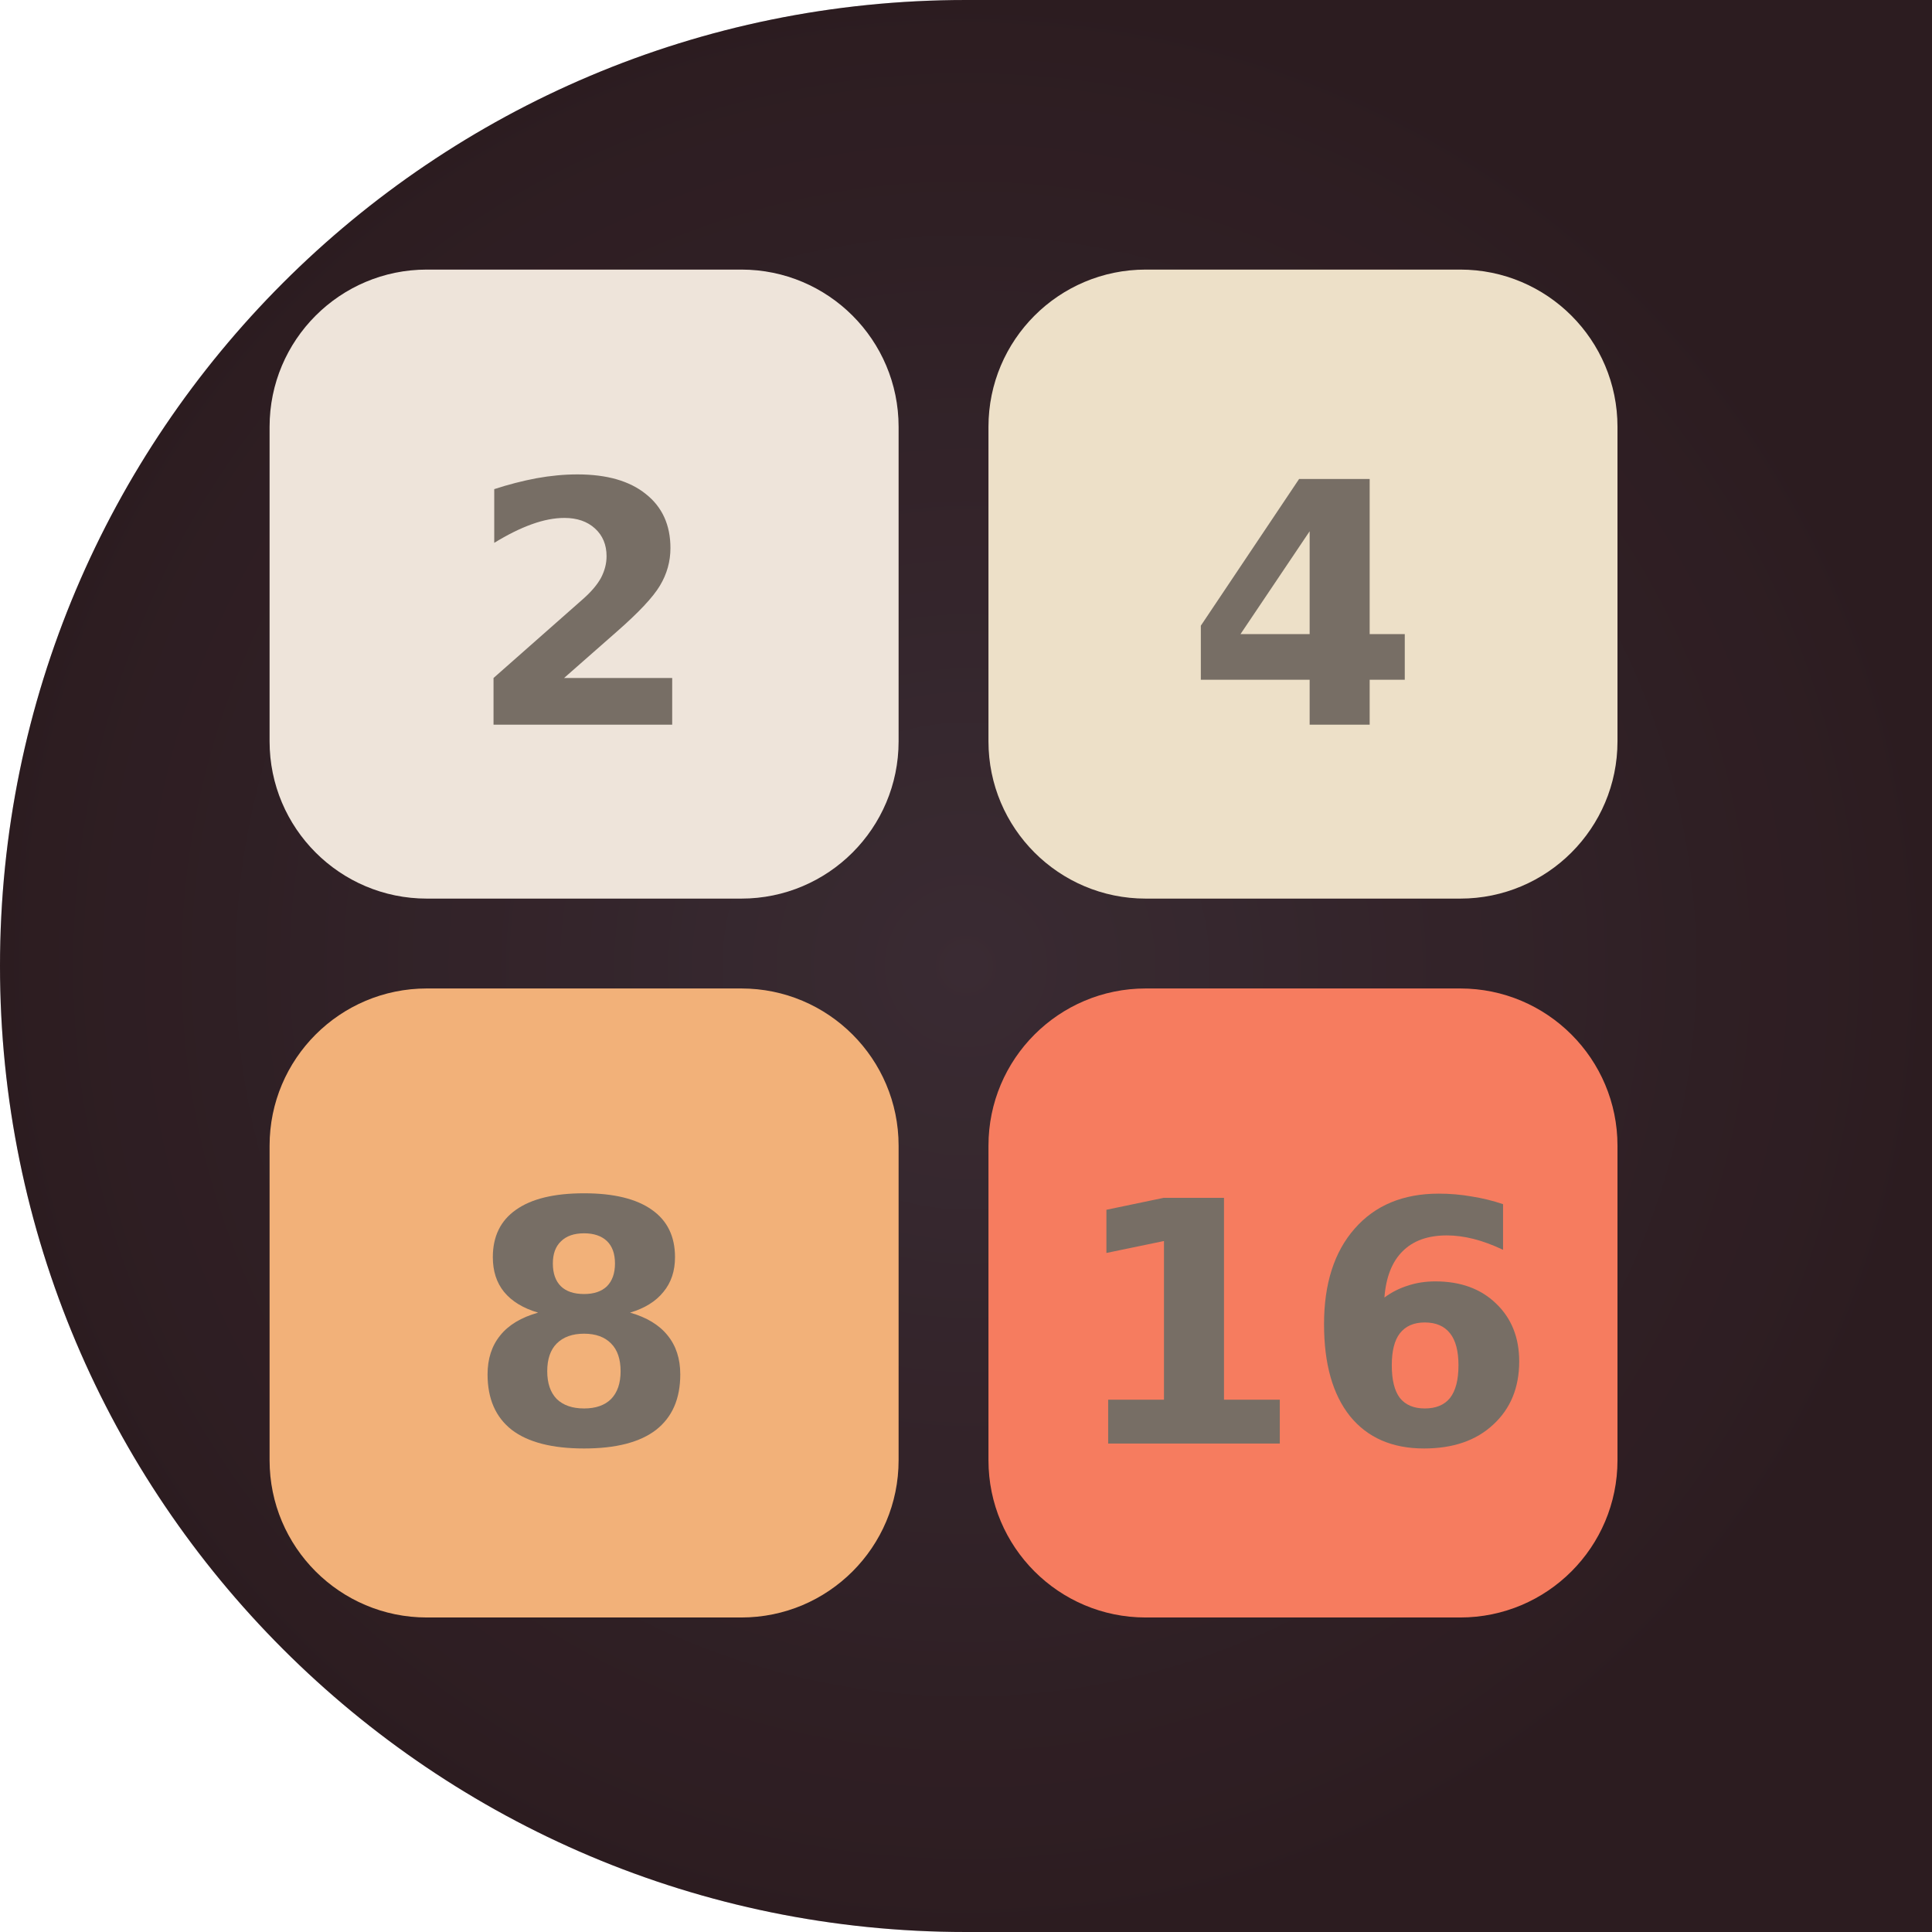
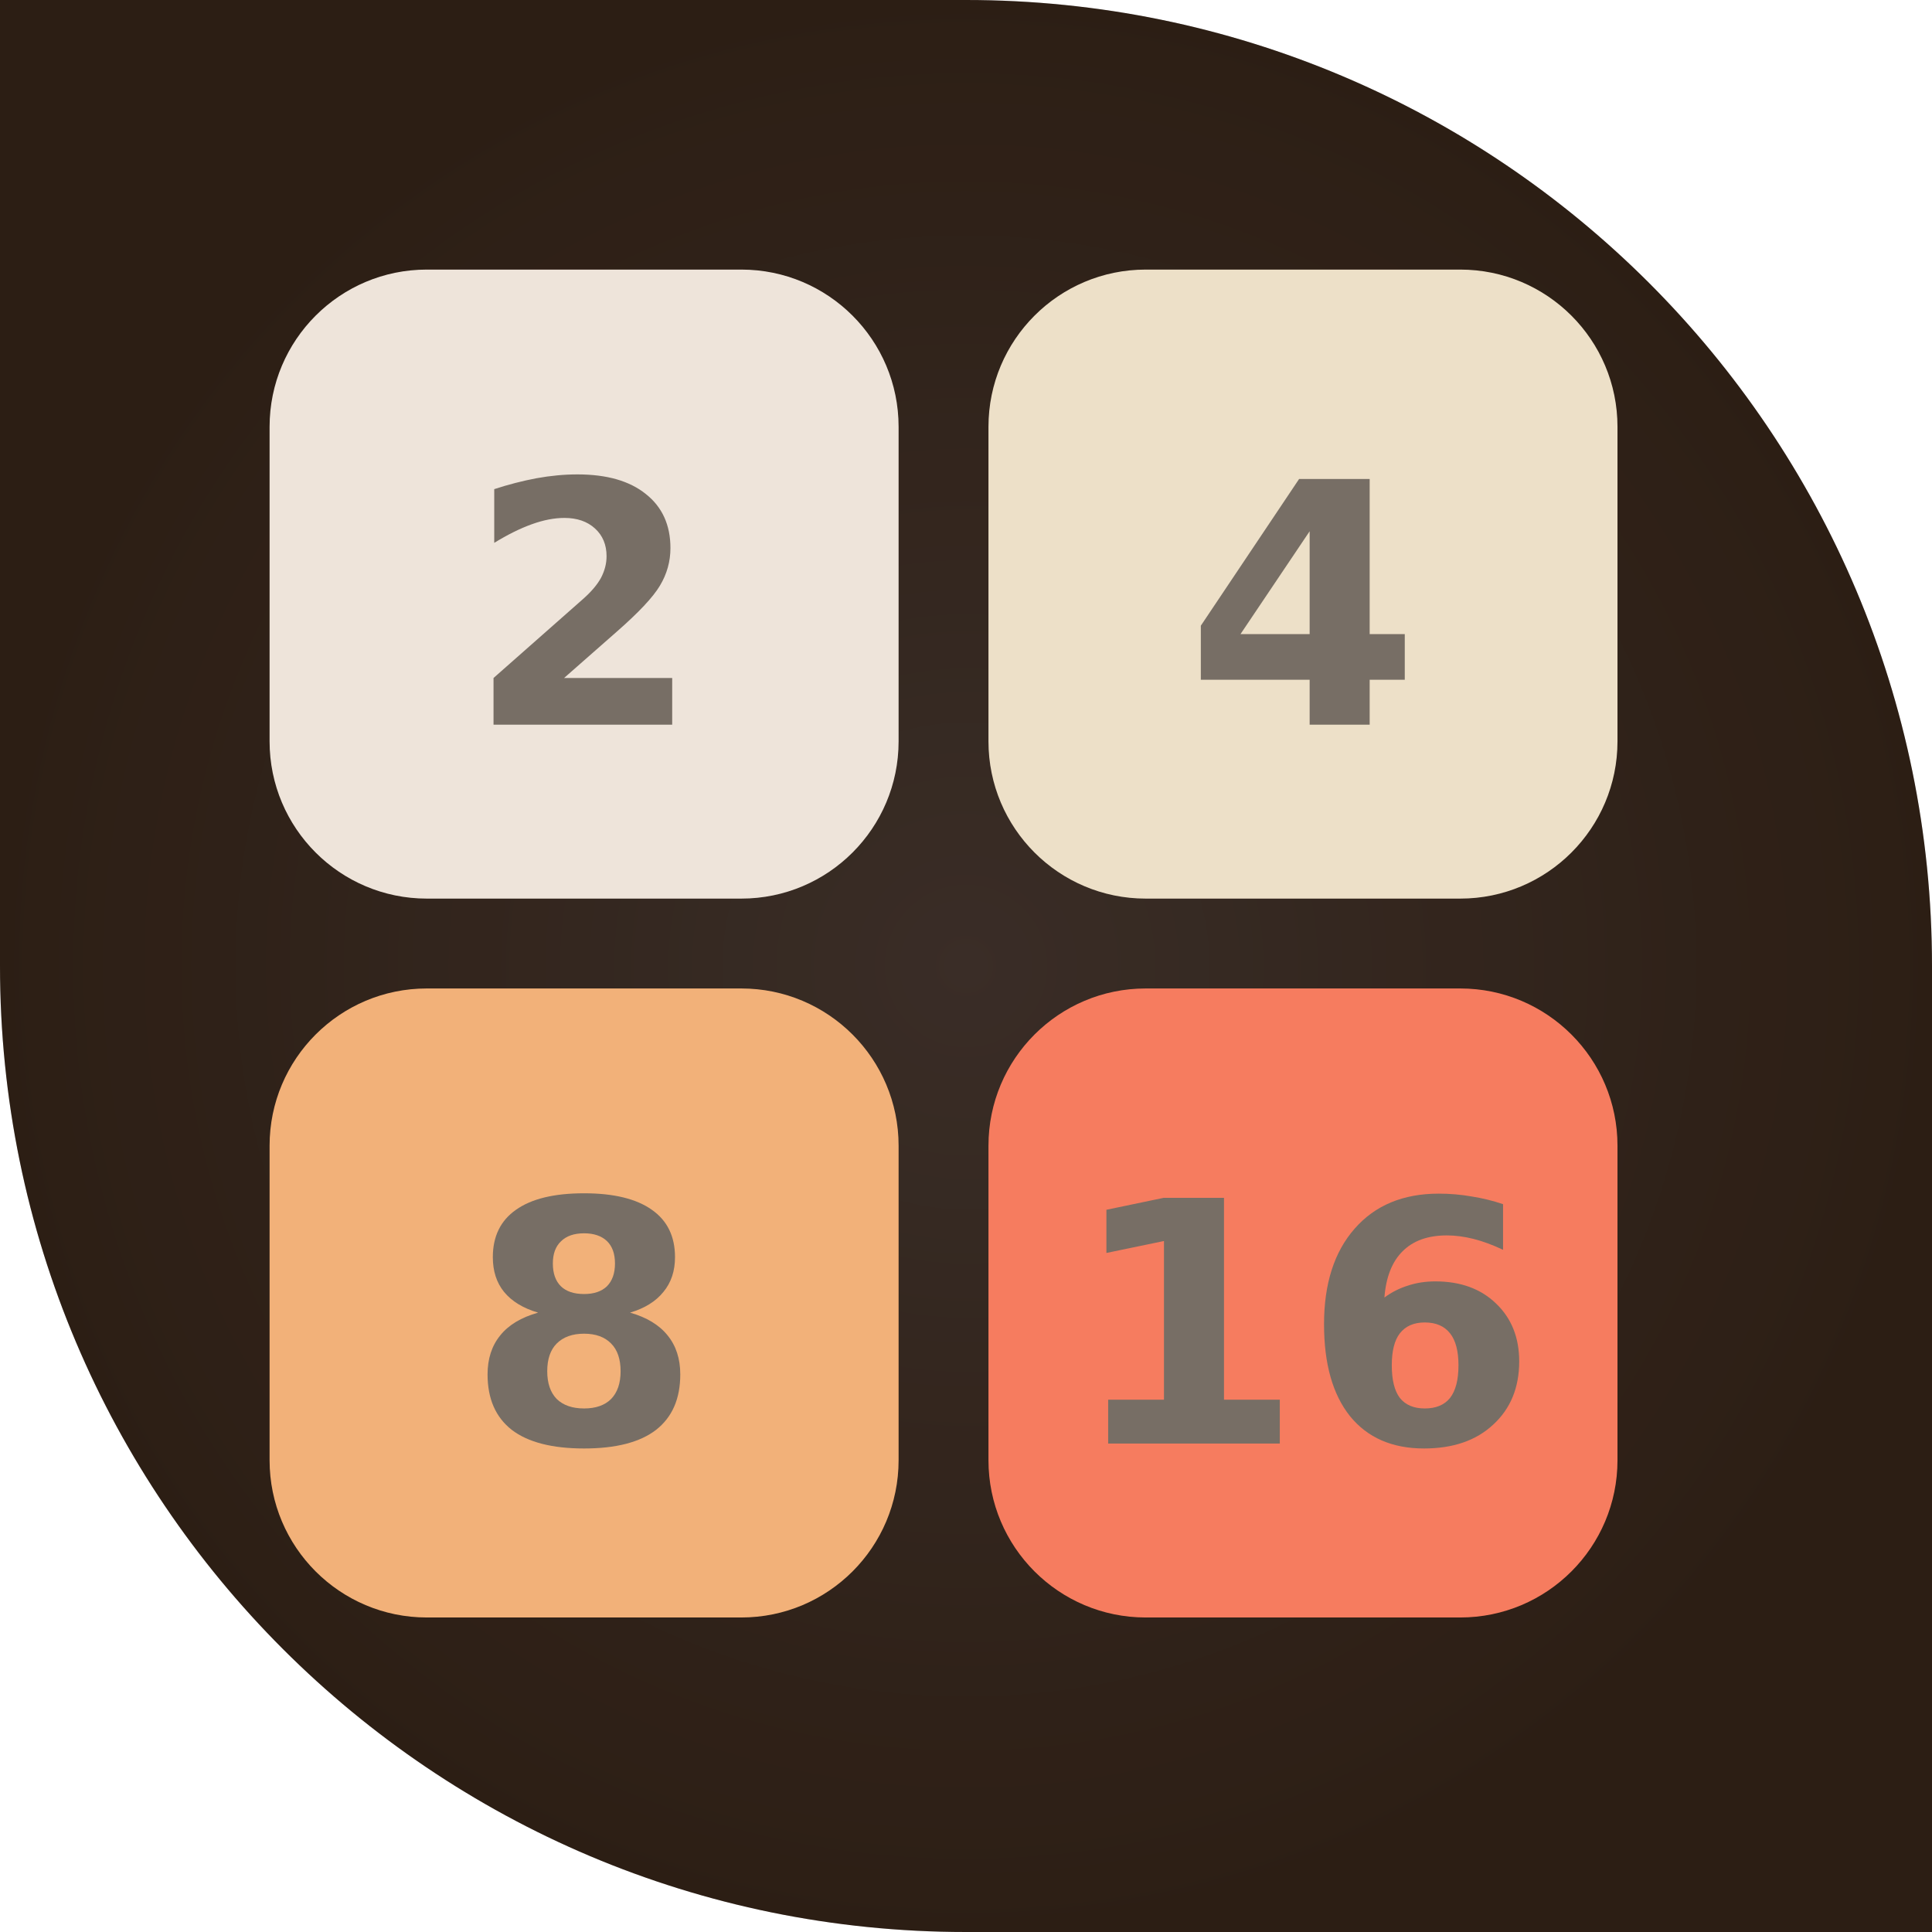
<svg xmlns="http://www.w3.org/2000/svg" width="86" height="86" viewBox="0 0 86 86">
  <defs>
    <clipPath id="c">
-       <path d="M 0 0 L 86.0 0 L 86.0 86.0 L 0 86.0 Z M 0 43 A 43.0 43.0 0 0 1 43.0 0.0 L 0 0 Z M 43 86 A 43.0 43.0 0 0 1 0.0 43.0 L 0 86 Z" fill-rule="evenodd" />
+       <path d="M 0 0 L 86.0 0 L 86.0 86.0 L 0 86.0 Z M 43 0 A 43.0 43.0 0 0 1 86.0 43.0 L 86 0 Z M 43 86 A 43.0 43.0 0 0 1 0.0 43.0 L 0 86 Z" fill-rule="evenodd" />
    </clipPath>
    <radialGradient id="bg" cx="0.5" cy="0.5">
      <stop offset="0" stop-color="#171a23" />
      <stop offset="1" stop-color="#07080d" />
    </radialGradient>
  </defs>
  <g clip-path="url(#c)">
    <rect width="86" height="86" fill="url(#bg)" />
-     <rect width="86" height="86" fill="#ff8b8b" opacity="0.15" />
+     <rect width="86" height="86" fill="#ff9a3a" opacity="0.15" />
    <rect x="12" y="12" width="28" height="28" rx="7" fill="#eee4da" />
    <text x="26" y="28" font-family="DejaVu Sans, Arial, sans-serif" font-size="15" font-weight="700" fill="#776e65" text-anchor="middle" dominant-baseline="middle">2</text>
    <rect x="44" y="12" width="28" height="28" rx="7" fill="#ede0c8" />
    <text x="58" y="28" font-family="DejaVu Sans, Arial, sans-serif" font-size="15" font-weight="700" fill="#776e65" text-anchor="middle" dominant-baseline="middle">4</text>
    <rect x="12" y="44" width="28" height="28" rx="7" fill="#f2b179" />
    <text x="26" y="60" font-family="DejaVu Sans, Arial, sans-serif" font-size="15" font-weight="700" fill="#776e65" text-anchor="middle" dominant-baseline="middle">8</text>
    <rect x="44" y="44" width="28" height="28" rx="7" fill="#f67c5f" />
    <text x="58" y="60" font-family="DejaVu Sans, Arial, sans-serif" font-size="15" font-weight="700" fill="#776e65" text-anchor="middle" dominant-baseline="middle">16</text>
  </g>
</svg>
